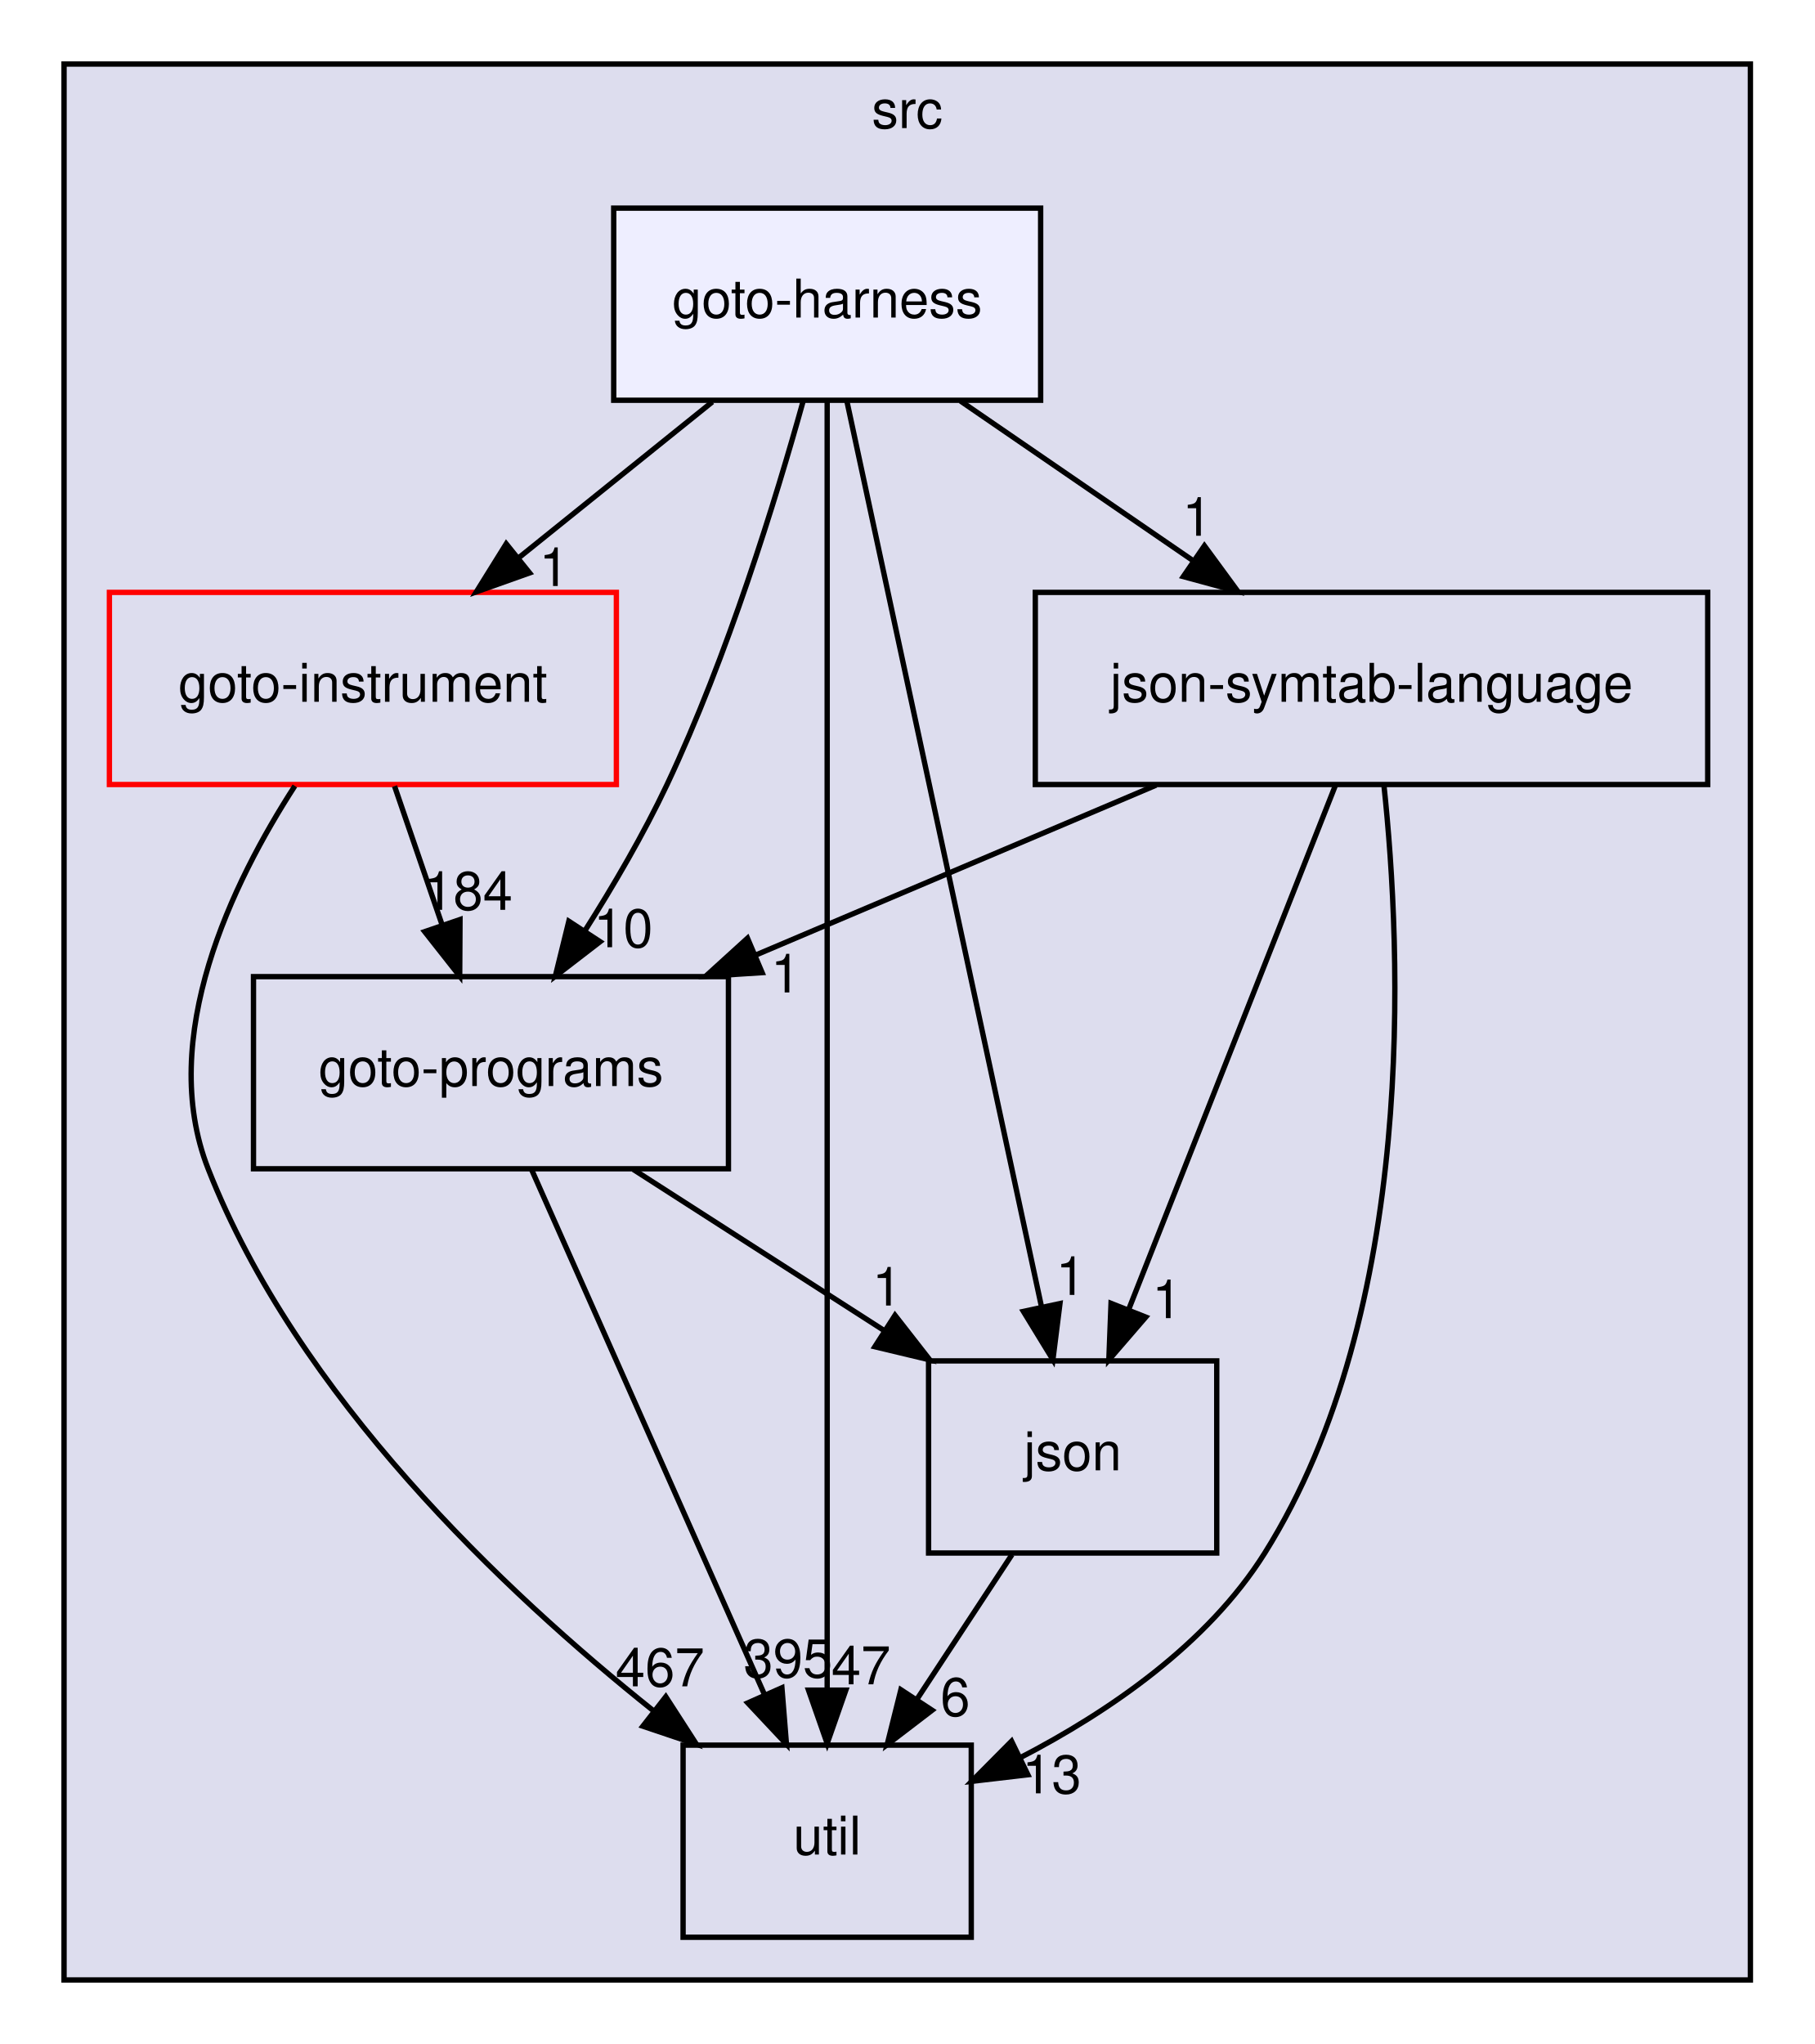
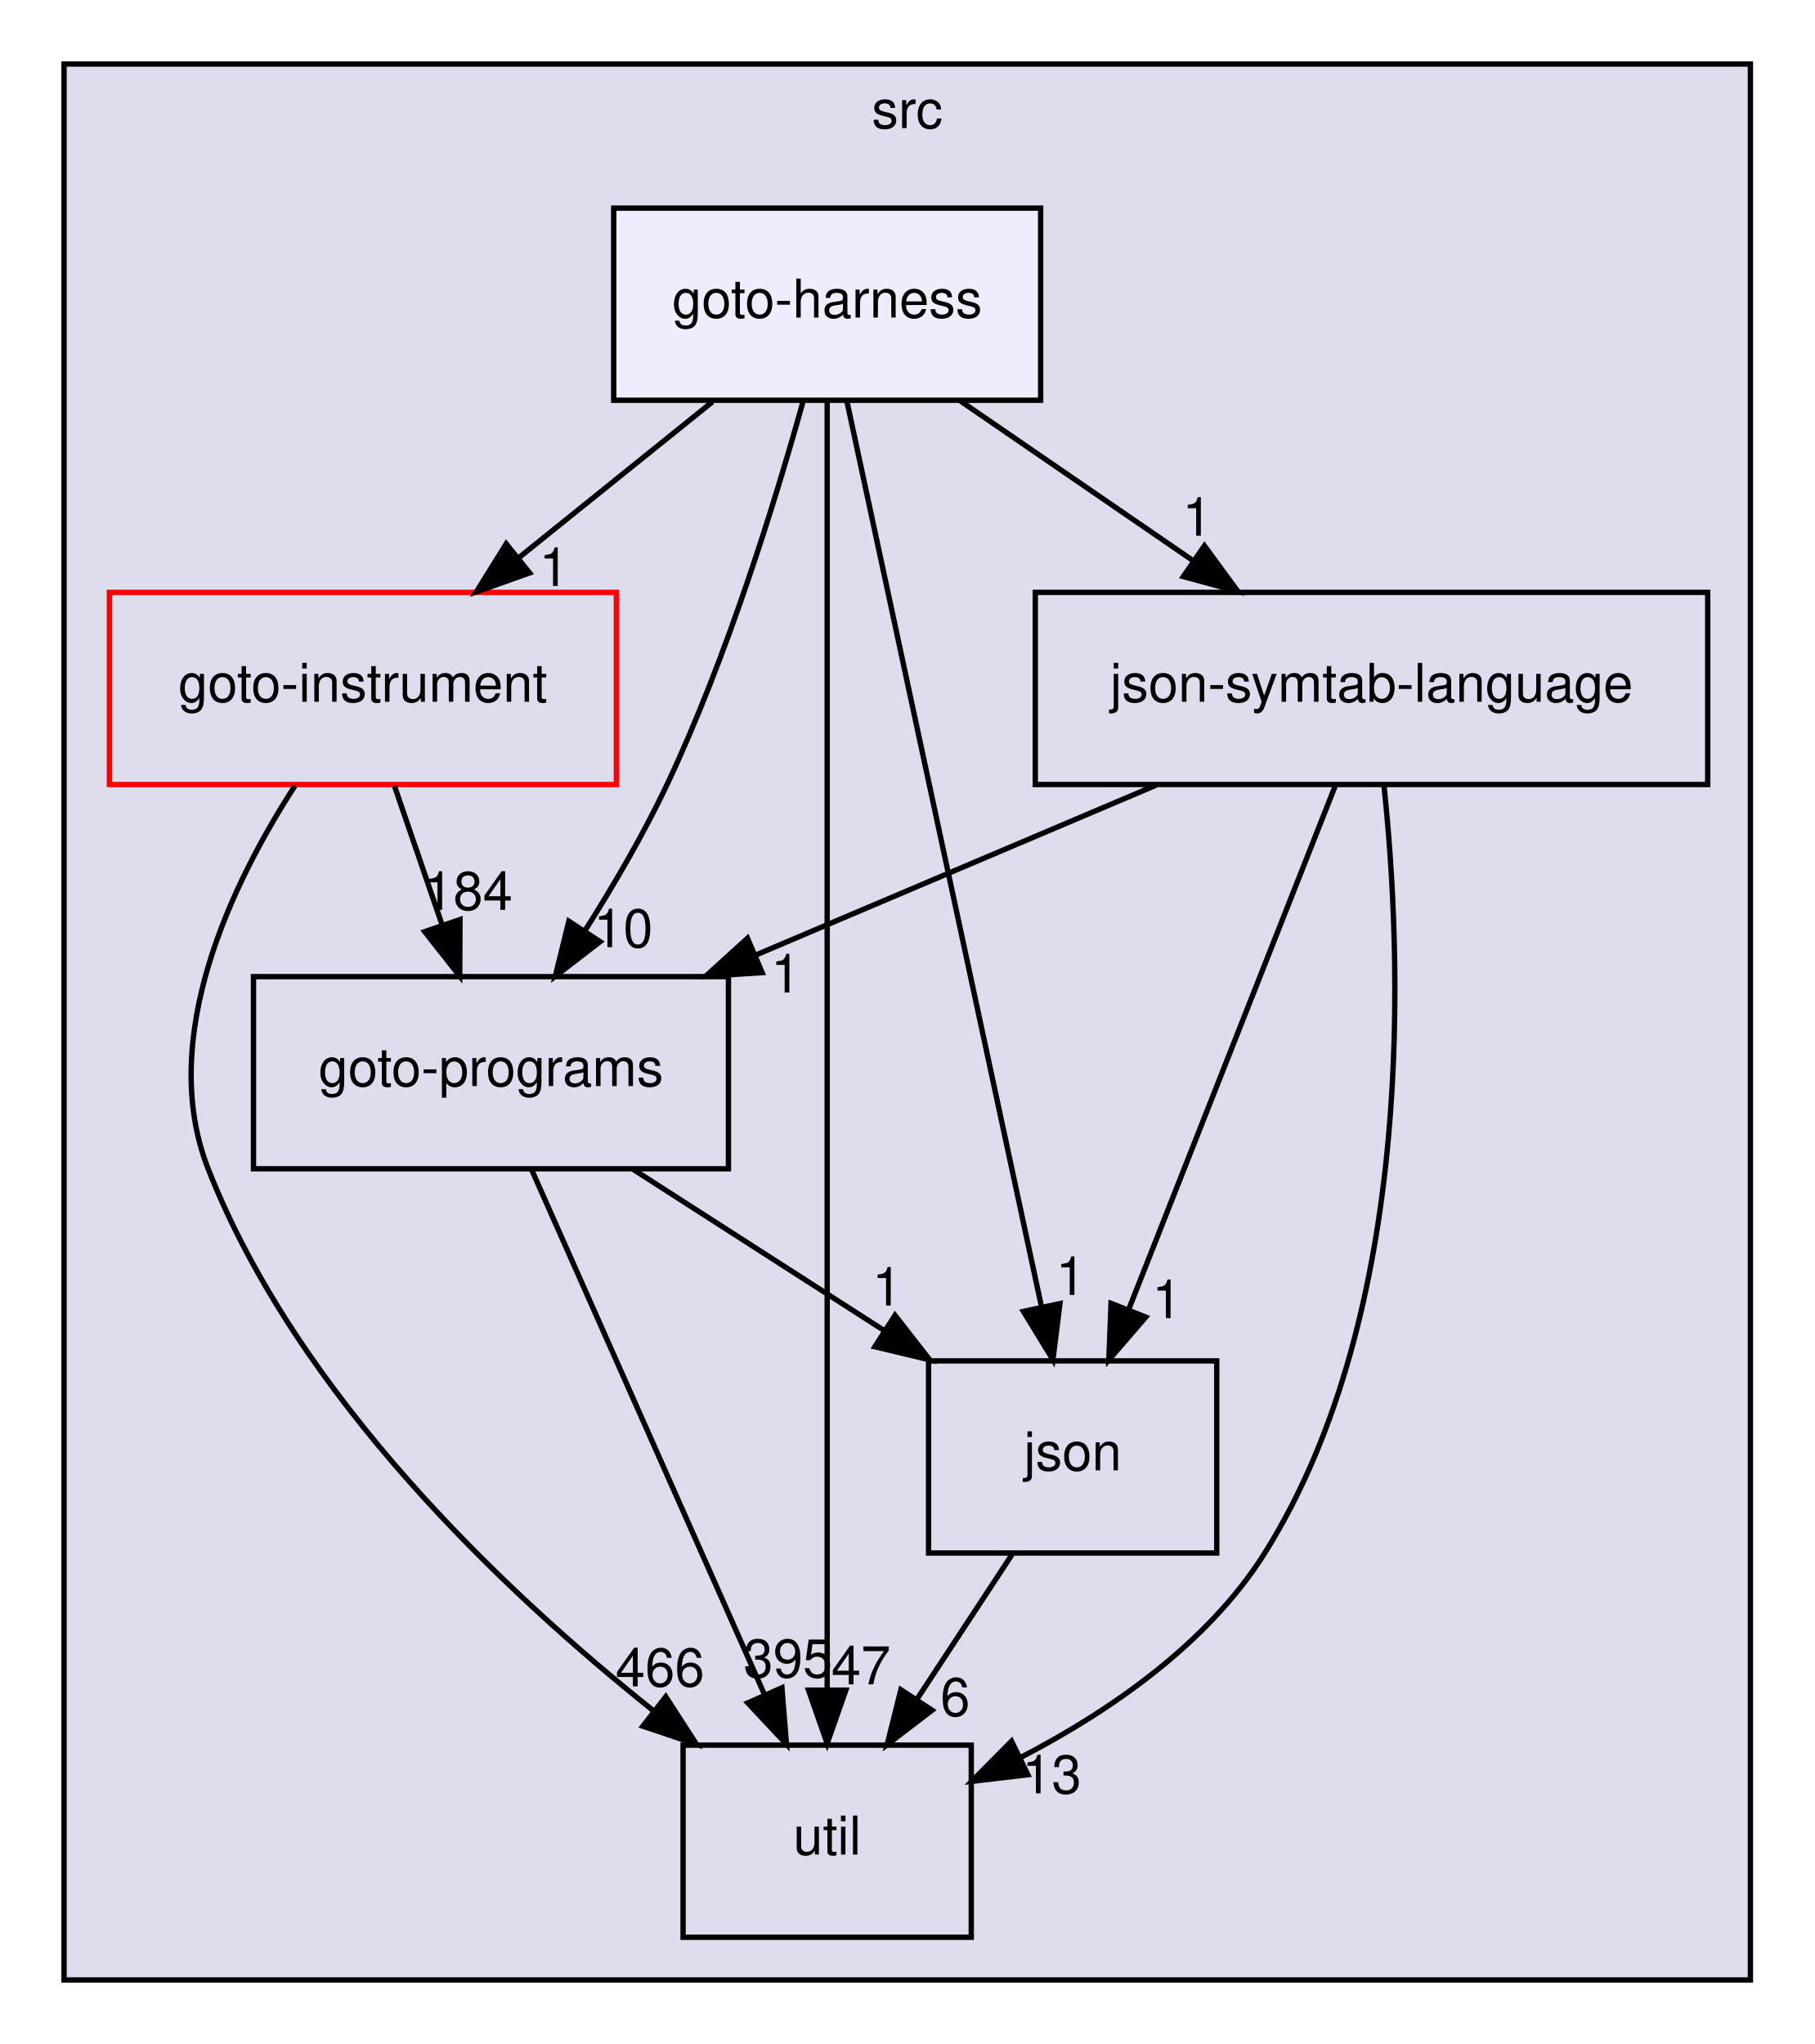
<svg xmlns="http://www.w3.org/2000/svg" xmlns:xlink="http://www.w3.org/1999/xlink" width="340pt" height="383pt" viewBox="0.00 0.00 340.00 383.00">
  <g id="graph0" class="graph" transform="scale(1 1) rotate(0) translate(4 379)">
    <g id="clust1" class="cluster">
      <g id="a_clust1">
        <a xlink:href="dir_68267d1309a1af8e8297ef4c3efbcdba.html" target="_top" xlink:title="src">
          <polygon fill="#ddddee" stroke="black" points="8,-8 8,-367 324,-367 324,-8 8,-8" />
          <text text-anchor="middle" x="166" y="-355" font-family="Helvetica,sans-Serif" font-size="10.00">src</text>
        </a>
      </g>
    </g>
    <g id="node1" class="node">
      <g id="a_node1">
        <a xlink:href="dir_4cd183c173ff5cfcfce420f655b591bf.html" target="_top" xlink:title="goto-instrument">
          <polygon fill="none" stroke="red" points="111.5,-268 16.5,-268 16.5,-232 111.5,-232 111.5,-268" />
          <text text-anchor="middle" x="64" y="-247.5" font-family="Helvetica,sans-Serif" font-size="10.00">goto-instrument</text>
        </a>
      </g>
    </g>
    <g id="node2" class="node">
      <g id="a_node2">
        <a xlink:href="dir_807c5b2c83e0c14a10083f60cf67ca05.html" target="_top" xlink:title="goto-programs">
          <polygon fill="none" stroke="black" points="132.5,-196 43.5,-196 43.5,-160 132.5,-160 132.5,-196" />
          <text text-anchor="middle" x="88" y="-175.5" font-family="Helvetica,sans-Serif" font-size="10.00">goto-programs</text>
        </a>
      </g>
    </g>
    <g id="edge1" class="edge">
      <path fill="none" stroke="black" d="M69.93,-231.7C72.61,-223.9 75.83,-214.51 78.8,-205.83" />
      <polygon fill="black" stroke="black" points="82.2,-206.7 82.14,-196.1 75.58,-204.43 82.2,-206.7" />
      <g id="a_edge1-headlabel">
        <a xlink:href="dir_000023_000024.html" target="_top" xlink:title="184">
          <text text-anchor="middle" x="83.72" y="-208.52" font-family="Helvetica,sans-Serif" font-size="10.00">184</text>
        </a>
      </g>
    </g>
    <g id="node3" class="node">
      <g id="a_node3">
        <a xlink:href="dir_b7878ad5ecbf2506f4125b9d34c97e45.html" target="_top" xlink:title="util">
          <polygon fill="none" stroke="black" points="178,-52 124,-52 124,-16 178,-16 178,-52" />
          <text text-anchor="middle" x="151" y="-31.5" font-family="Helvetica,sans-Serif" font-size="10.00">util</text>
        </a>
      </g>
    </g>
    <g id="edge2" class="edge">
      <path fill="none" stroke="black" d="M51.25,-231.73C39.55,-213.64 25.38,-184.51 35,-160 51.69,-117.48 90.39,-80.82 118.51,-58.39" />
      <polygon fill="black" stroke="black" points="120.76,-61.07 126.5,-52.17 116.46,-55.55 120.76,-61.07" />
      <g id="a_edge2-headlabel">
-         <a xlink:href="dir_000023_000036.html" target="_top" xlink:title="467">
-           <text text-anchor="middle" x="119.67" y="-63.02" font-family="Helvetica,sans-Serif" font-size="10.00">467</text>
+         <a xlink:href="dir_000023_000036.html" target="_top" xlink:title="466">
+           <text text-anchor="middle" x="119.67" y="-63.02" font-family="Helvetica,sans-Serif" font-size="10.00">466</text>
        </a>
      </g>
    </g>
    <g id="edge7" class="edge">
      <path fill="none" stroke="black" d="M95.6,-159.87C106.43,-135.46 126.41,-90.43 139.18,-61.64" />
      <polygon fill="black" stroke="black" points="142.52,-62.75 143.37,-52.19 136.12,-59.91 142.52,-62.75" />
      <g id="a_edge7-headlabel">
        <a xlink:href="dir_000024_000036.html" target="_top" xlink:title="395">
          <text text-anchor="middle" x="143.66" y="-64.69" font-family="Helvetica,sans-Serif" font-size="10.00">395</text>
        </a>
      </g>
    </g>
    <g id="node4" class="node">
      <g id="a_node4">
        <a xlink:href="dir_da4c9dd239018fe26269ba2e1cf7c9a1.html" target="_top" xlink:title="json">
          <polygon fill="none" stroke="black" points="224,-124 170,-124 170,-88 224,-88 224,-124" />
          <text text-anchor="middle" x="197" y="-103.5" font-family="Helvetica,sans-Serif" font-size="10.00">json</text>
        </a>
      </g>
    </g>
    <g id="edge8" class="edge">
      <path fill="none" stroke="black" d="M114.66,-159.88C128.78,-150.81 146.31,-139.55 161.56,-129.76" />
      <polygon fill="black" stroke="black" points="163.71,-132.54 170.23,-124.19 159.93,-126.65 163.71,-132.54" />
      <g id="a_edge8-headlabel">
        <a xlink:href="dir_000024_000028.html" target="_top" xlink:title="1">
          <text text-anchor="middle" x="162.22" y="-134.37" font-family="Helvetica,sans-Serif" font-size="10.00">1</text>
        </a>
      </g>
    </g>
    <g id="edge6" class="edge">
      <path fill="none" stroke="black" d="M185.63,-87.7C180.28,-79.56 173.8,-69.69 167.89,-60.7" />
      <polygon fill="black" stroke="black" points="170.66,-58.54 162.24,-52.1 164.81,-62.38 170.66,-58.54" />
      <g id="a_edge6-headlabel">
        <a xlink:href="dir_000028_000036.html" target="_top" xlink:title="6">
          <text text-anchor="middle" x="175" y="-57.48" font-family="Helvetica,sans-Serif" font-size="10.00">6</text>
        </a>
      </g>
    </g>
    <g id="node5" class="node">
      <g id="a_node5">
        <a xlink:href="dir_e6e3ab3c817f1bda892a40cd9aa75888.html" target="_top" xlink:title="json-symtab-language">
          <polygon fill="none" stroke="black" points="316,-268 190,-268 190,-232 316,-232 316,-268" />
          <text text-anchor="middle" x="253" y="-247.5" font-family="Helvetica,sans-Serif" font-size="10.00">json-symtab-language</text>
        </a>
      </g>
    </g>
    <g id="edge3" class="edge">
      <path fill="none" stroke="black" d="M212.64,-231.88C189.98,-222.26 161.53,-210.19 137.53,-200.01" />
      <polygon fill="black" stroke="black" points="138.81,-196.75 128.23,-196.07 136.07,-203.2 138.81,-196.75" />
      <g id="a_edge3-headlabel">
        <a xlink:href="dir_000051_000024.html" target="_top" xlink:title="1">
          <text text-anchor="middle" x="143.22" y="-193.04" font-family="Helvetica,sans-Serif" font-size="10.00">1</text>
        </a>
      </g>
    </g>
    <g id="edge4" class="edge">
      <path fill="none" stroke="black" d="M255.32,-231.95C258.65,-200.76 261.59,-133.57 233,-88 222.28,-70.92 203.82,-58.27 187.12,-49.62" />
      <polygon fill="black" stroke="black" points="188.61,-46.45 178.09,-45.22 185.55,-52.74 188.61,-46.45" />
      <g id="a_edge4-headlabel">
        <a xlink:href="dir_000051_000036.html" target="_top" xlink:title="13">
          <text text-anchor="middle" x="193.08" y="-42.97" font-family="Helvetica,sans-Serif" font-size="10.00">13</text>
        </a>
      </g>
    </g>
    <g id="edge5" class="edge">
      <path fill="none" stroke="black" d="M246.25,-231.87C236.62,-207.46 218.86,-162.43 207.5,-133.64" />
      <polygon fill="black" stroke="black" points="210.7,-132.21 203.78,-124.19 204.19,-134.78 210.7,-132.21" />
      <g id="a_edge5-headlabel">
        <a xlink:href="dir_000051_000028.html" target="_top" xlink:title="1">
          <text text-anchor="middle" x="214.66" y="-132.01" font-family="Helvetica,sans-Serif" font-size="10.00">1</text>
        </a>
      </g>
    </g>
    <g id="node6" class="node">
      <g id="a_node6">
        <a xlink:href="dir_9571ccb0afd832b53e4f5cd1bf134994.html" target="_top" xlink:title="goto-harness">
          <polygon fill="#eeeeff" stroke="black" points="191,-340 111,-340 111,-304 191,-304 191,-340" />
          <text text-anchor="middle" x="151" y="-319.5" font-family="Helvetica,sans-Serif" font-size="10.00">goto-harness</text>
        </a>
      </g>
    </g>
    <g id="edge9" class="edge">
      <path fill="none" stroke="black" d="M129.49,-303.7C118.54,-294.88 105.05,-284.03 93.18,-274.47" />
      <polygon fill="black" stroke="black" points="95.24,-271.65 85.26,-268.1 90.86,-277.1 95.24,-271.65" />
      <g id="a_edge9-headlabel">
        <a xlink:href="dir_000022_000023.html" target="_top" xlink:title="1">
          <text text-anchor="middle" x="99.82" y="-269.19" font-family="Helvetica,sans-Serif" font-size="10.00">1</text>
        </a>
      </g>
    </g>
    <g id="edge10" class="edge">
      <path fill="none" stroke="black" d="M146.49,-303.81C141.41,-285.54 132.34,-256.04 121,-232 116.6,-222.69 110.93,-212.99 105.52,-204.47" />
      <polygon fill="black" stroke="black" points="108.45,-202.55 100.06,-196.09 102.59,-206.38 108.45,-202.55" />
      <g id="a_edge10-headlabel">
        <a xlink:href="dir_000022_000024.html" target="_top" xlink:title="10">
          <text text-anchor="middle" x="112.79" y="-201.51" font-family="Helvetica,sans-Serif" font-size="10.00">10</text>
        </a>
      </g>
    </g>
    <g id="edge11" class="edge">
      <path fill="none" stroke="black" d="M151,-303.97C151,-256.29 151,-121.18 151,-62.63" />
      <polygon fill="black" stroke="black" points="154.5,-62.31 151,-52.31 147.5,-62.31 154.5,-62.31" />
      <g id="a_edge11-headlabel">
        <a xlink:href="dir_000022_000036.html" target="_top" xlink:title="47">
          <text text-anchor="middle" x="157.34" y="-63.4" font-family="Helvetica,sans-Serif" font-size="10.00">47</text>
        </a>
      </g>
    </g>
    <g id="edge12" class="edge">
      <path fill="none" stroke="black" d="M154.69,-303.85C162.66,-266.75 181.56,-178.81 191.17,-134.1" />
      <polygon fill="black" stroke="black" points="194.62,-134.74 193.3,-124.23 187.77,-133.27 194.62,-134.74" />
      <g id="a_edge12-headlabel">
        <a xlink:href="dir_000022_000028.html" target="_top" xlink:title="1">
          <text text-anchor="middle" x="196.64" y="-136.36" font-family="Helvetica,sans-Serif" font-size="10.00">1</text>
        </a>
      </g>
    </g>
    <g id="edge13" class="edge">
      <path fill="none" stroke="black" d="M175.95,-303.88C189.04,-294.89 205.26,-283.76 219.44,-274.03" />
      <polygon fill="black" stroke="black" points="221.69,-276.73 227.95,-268.19 217.73,-270.96 221.69,-276.73" />
      <g id="a_edge13-headlabel">
        <a xlink:href="dir_000022_000051.html" target="_top" xlink:title="1">
          <text text-anchor="middle" x="220.33" y="-278.61" font-family="Helvetica,sans-Serif" font-size="10.00">1</text>
        </a>
      </g>
    </g>
  </g>
</svg>
